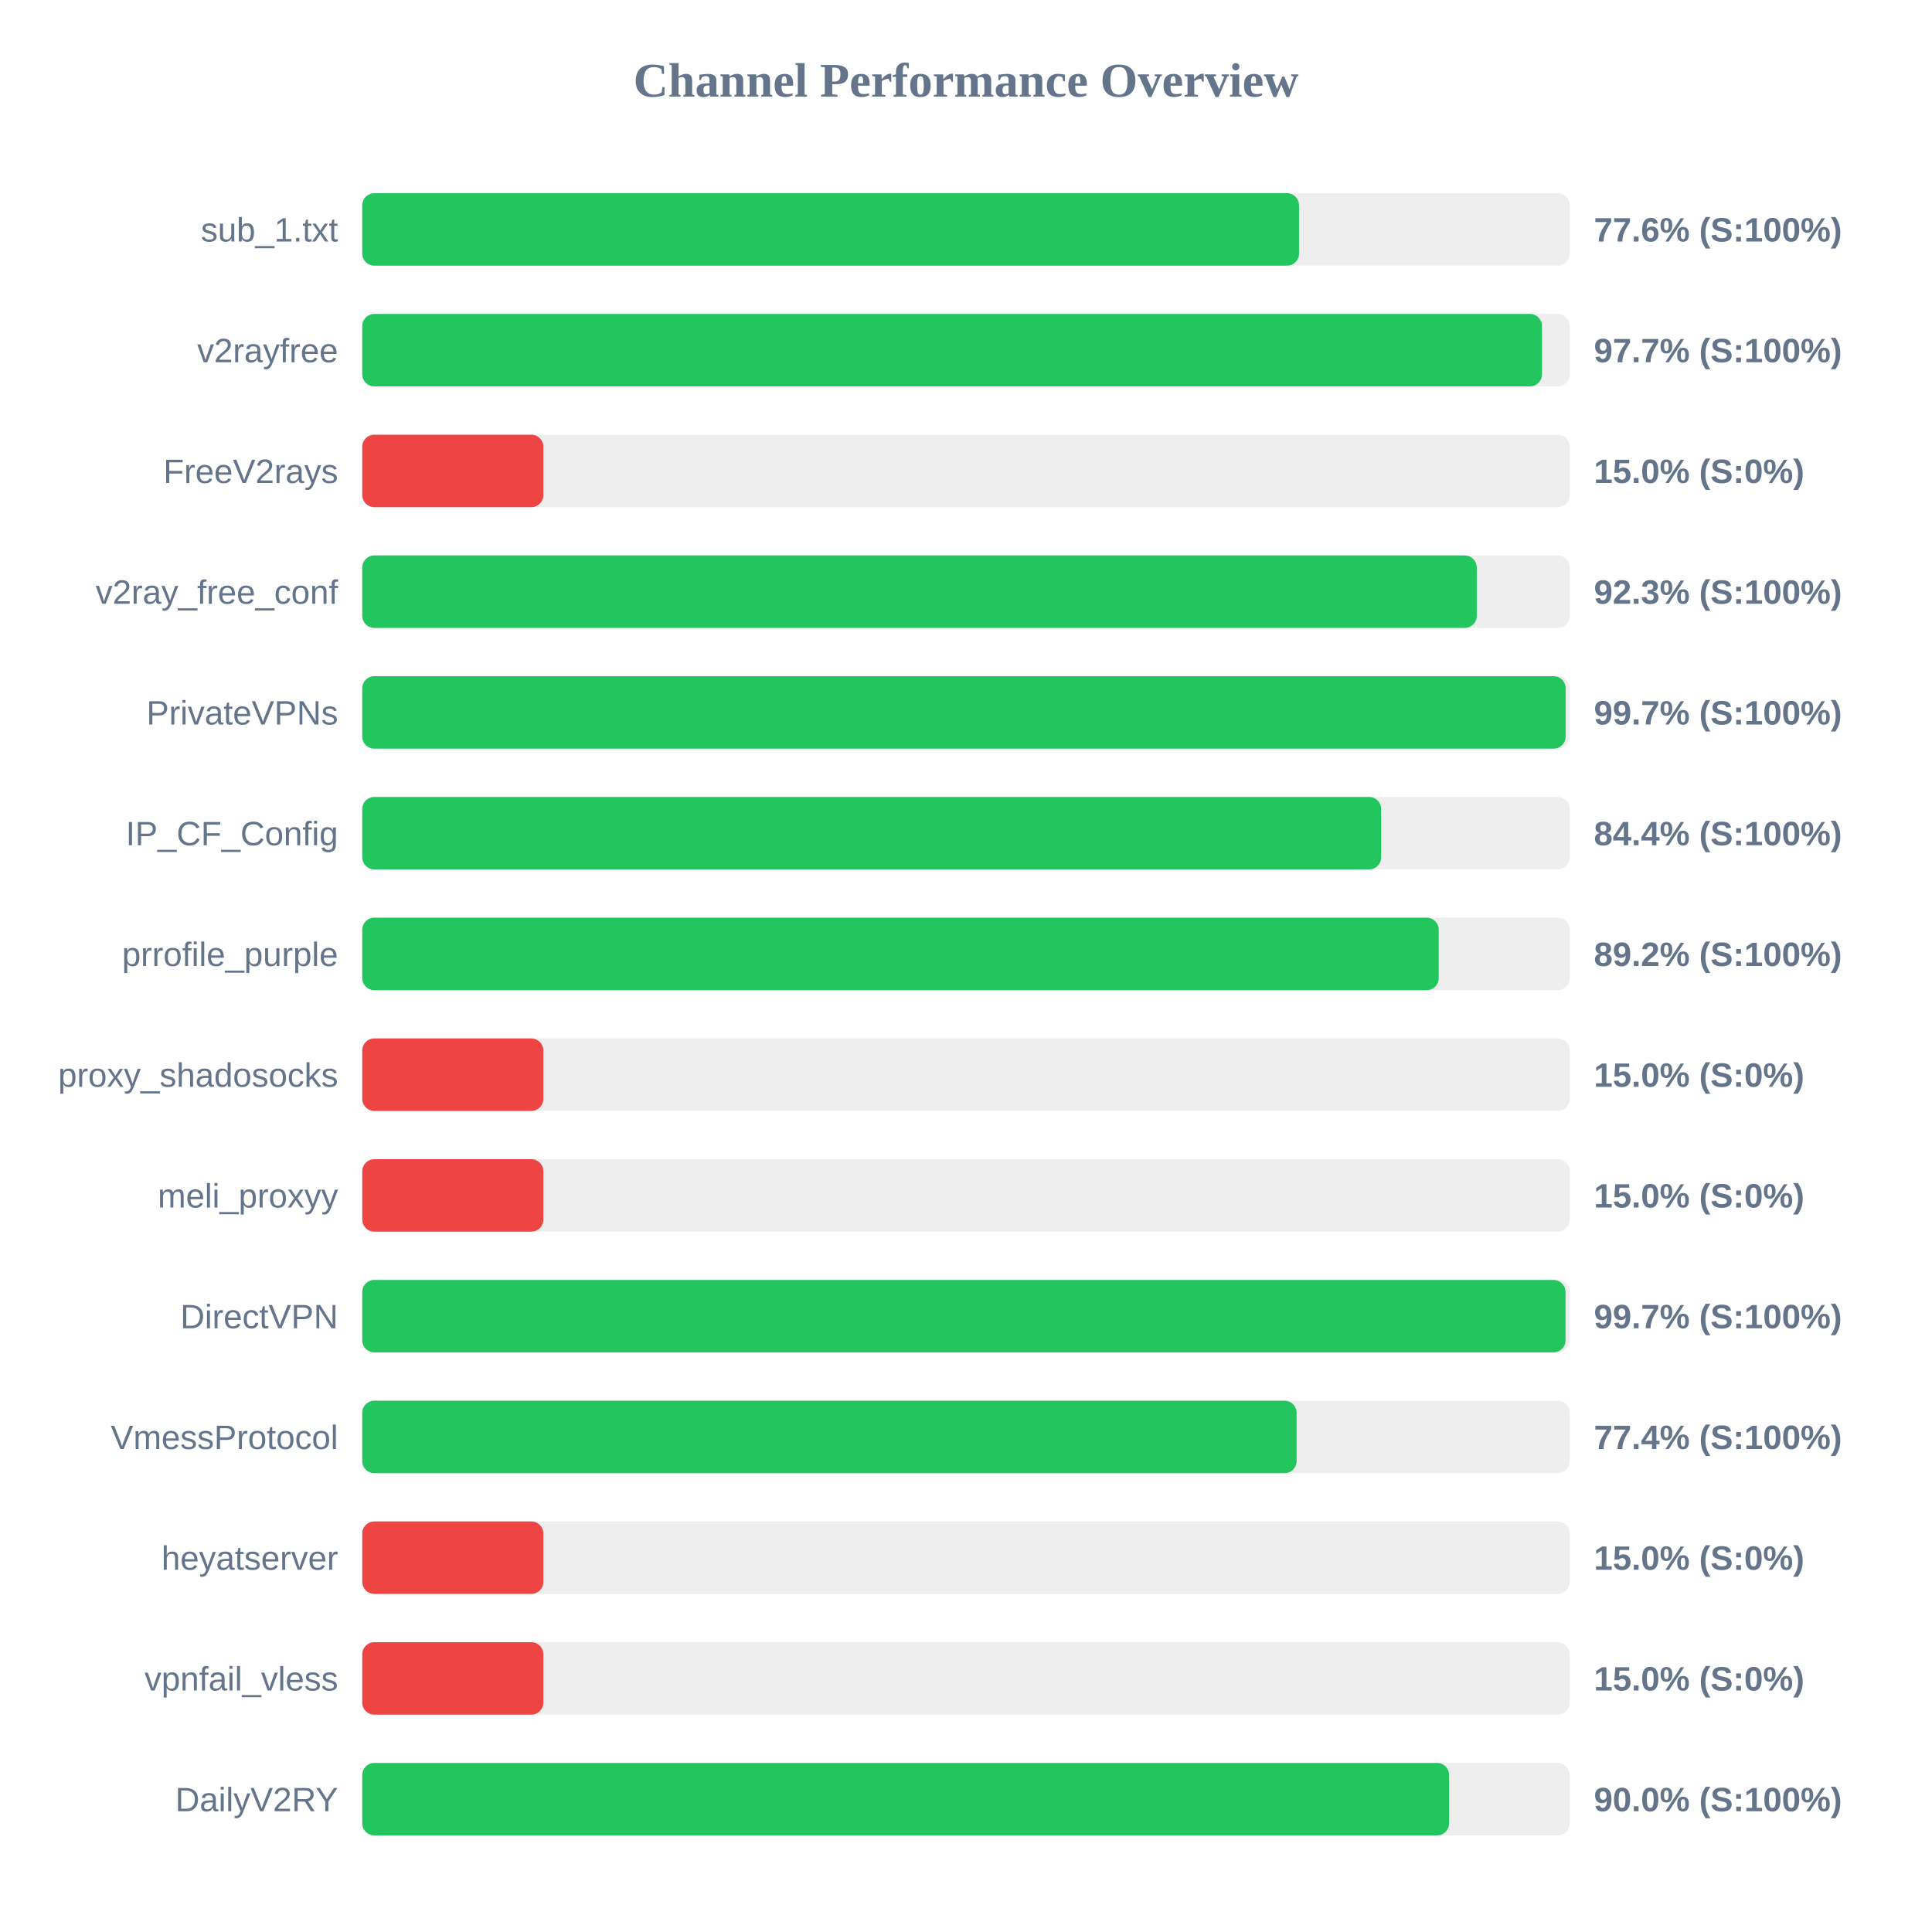
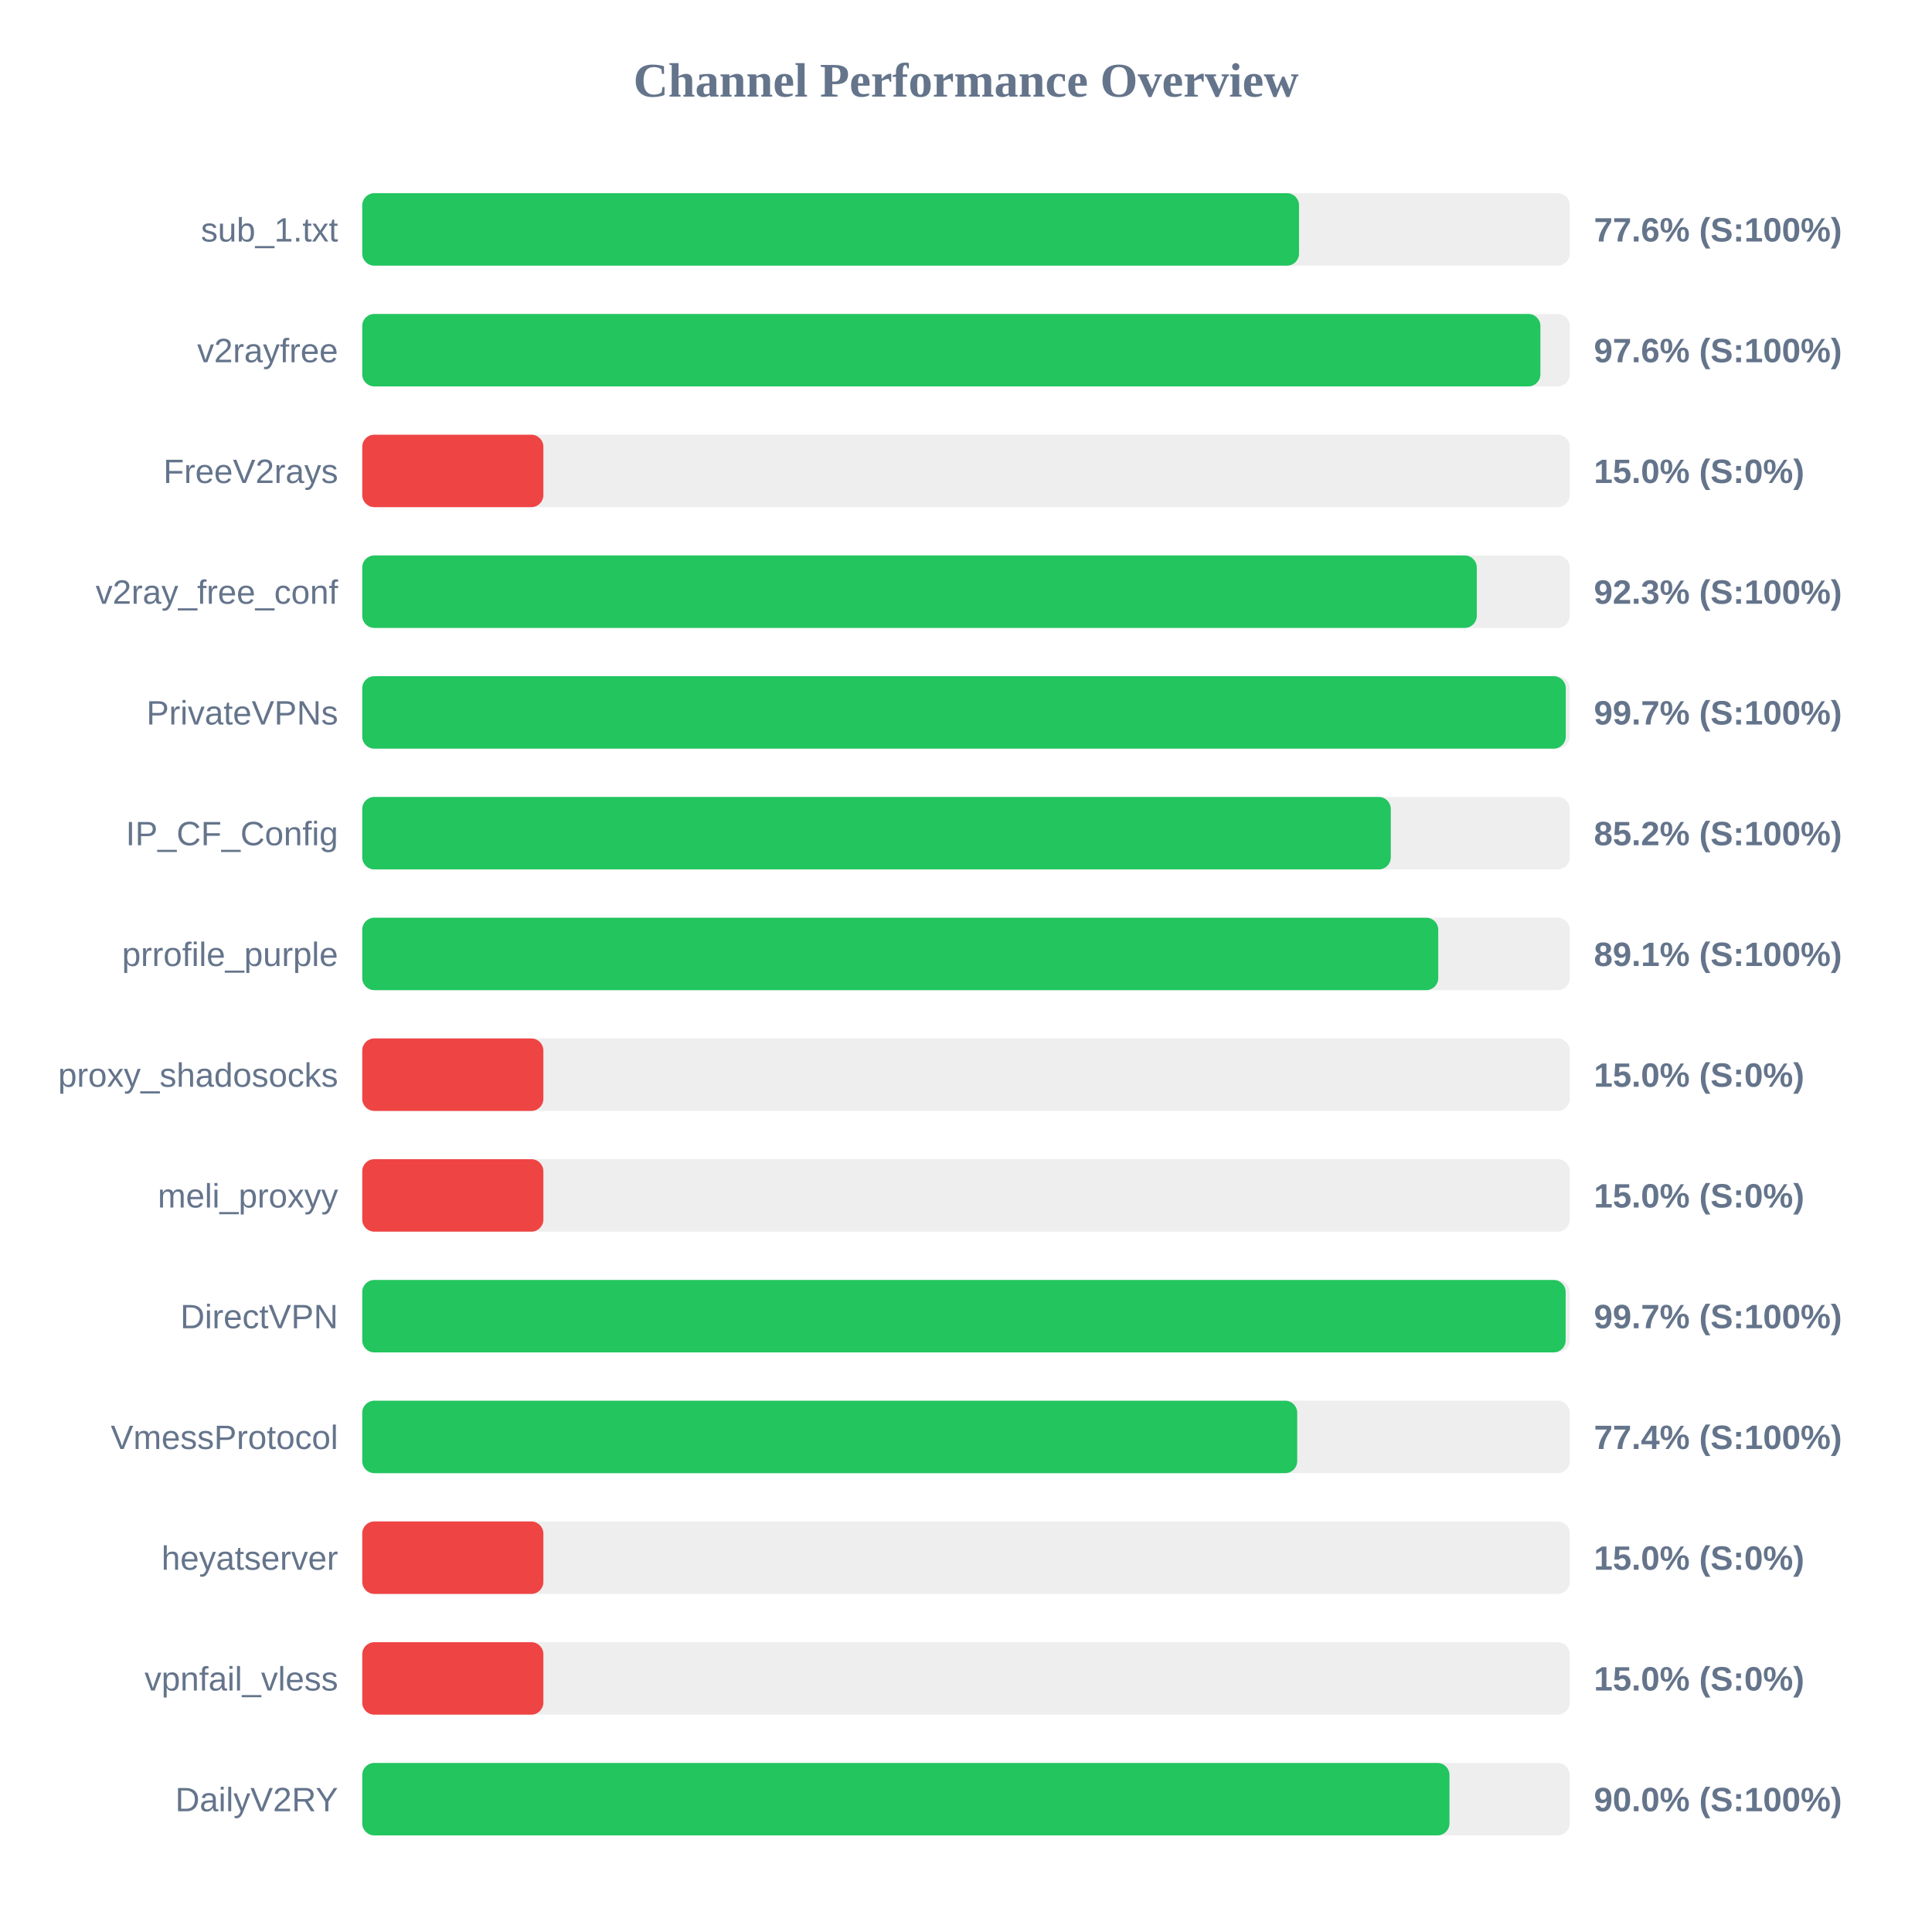
<svg xmlns="http://www.w3.org/2000/svg" width="800" height="800" version="1.1">
  <style>
        .row { font: 14px Arial; fill: #64748b; }
        .score { font: bold 14px Arial; fill: #64748b; }
    </style>
  <text x="400" y="40" text-anchor="middle" font-size="20px" font-weight="bold" fill="#64748b">Channel Performance Overview</text>
  <rect x="150" y="80" width="500" height="30" fill="#eee" rx="5" />
  <rect x="150" y="80" width="387.9" height="30" fill="#22c55e" rx="5" />
  <text x="140" y="100" text-anchor="end" class="row">sub_1.txt</text>
  <text x="660" y="100" text-anchor="start" class="score">77.6% (S:100%)</text>
  <rect x="150" y="130" width="500" height="30" fill="#eee" rx="5" />
-   <rect x="150" y="130" width="488.5" height="30" fill="#22c55e" rx="5" />
+   <rect x="150" y="130" width="487.85" height="30" fill="#22c55e" rx="5" />
  <text x="140" y="150" text-anchor="end" class="row">v2rayfree</text>
-   <text x="660" y="150" text-anchor="start" class="score">97.7% (S:100%)</text>
+   <text x="660" y="150" text-anchor="start" class="score">97.6% (S:100%)</text>
  <rect x="150" y="180" width="500" height="30" fill="#eee" rx="5" />
  <rect x="150" y="180" width="75.0" height="30" fill="#ef4444" rx="5" />
  <text x="140" y="200" text-anchor="end" class="row">FreeV2rays</text>
  <text x="660" y="200" text-anchor="start" class="score">15.0% (S:0%)</text>
  <rect x="150" y="230" width="500" height="30" fill="#eee" rx="5" />
  <rect x="150" y="230" width="461.5" height="30" fill="#22c55e" rx="5" />
  <text x="140" y="250" text-anchor="end" class="row">v2ray_free_conf</text>
  <text x="660" y="250" text-anchor="start" class="score">92.3% (S:100%)</text>
  <rect x="150" y="280" width="500" height="30" fill="#eee" rx="5" />
-   <rect x="150" y="280" width="498.3" height="30" fill="#22c55e" rx="5" />
+   <rect x="150" y="280" width="498.35" height="30" fill="#22c55e" rx="5" />
  <text x="140" y="300" text-anchor="end" class="row">PrivateVPNs</text>
  <text x="660" y="300" text-anchor="start" class="score">99.7% (S:100%)</text>
  <rect x="150" y="330" width="500" height="30" fill="#eee" rx="5" />
-   <rect x="150" y="330" width="421.9" height="30" fill="#22c55e" rx="5" />
+   <rect x="150" y="330" width="425.9" height="30" fill="#22c55e" rx="5" />
  <text x="140" y="350" text-anchor="end" class="row">IP_CF_Config</text>
-   <text x="660" y="350" text-anchor="start" class="score">84.4% (S:100%)</text>
+   <text x="660" y="350" text-anchor="start" class="score">85.2% (S:100%)</text>
  <rect x="150" y="380" width="500" height="30" fill="#eee" rx="5" />
-   <rect x="150" y="380" width="445.75" height="30" fill="#22c55e" rx="5" />
+   <rect x="150" y="380" width="445.55" height="30" fill="#22c55e" rx="5" />
  <text x="140" y="400" text-anchor="end" class="row">prrofile_purple</text>
-   <text x="660" y="400" text-anchor="start" class="score">89.2% (S:100%)</text>
+   <text x="660" y="400" text-anchor="start" class="score">89.1% (S:100%)</text>
  <rect x="150" y="430" width="500" height="30" fill="#eee" rx="5" />
  <rect x="150" y="430" width="75.0" height="30" fill="#ef4444" rx="5" />
  <text x="140" y="450" text-anchor="end" class="row">proxy_shadosocks</text>
  <text x="660" y="450" text-anchor="start" class="score">15.0% (S:0%)</text>
  <rect x="150" y="480" width="500" height="30" fill="#eee" rx="5" />
  <rect x="150" y="480" width="75.0" height="30" fill="#ef4444" rx="5" />
  <text x="140" y="500" text-anchor="end" class="row">meli_proxyy</text>
  <text x="660" y="500" text-anchor="start" class="score">15.0% (S:0%)</text>
  <rect x="150" y="530" width="500" height="30" fill="#eee" rx="5" />
-   <rect x="150" y="530" width="498.25" height="30" fill="#22c55e" rx="5" />
+   <rect x="150" y="530" width="498.3" height="30" fill="#22c55e" rx="5" />
  <text x="140" y="550" text-anchor="end" class="row">DirectVPN</text>
  <text x="660" y="550" text-anchor="start" class="score">99.7% (S:100%)</text>
  <rect x="150" y="580" width="500" height="30" fill="#eee" rx="5" />
-   <rect x="150" y="580" width="386.9" height="30" fill="#22c55e" rx="5" />
+   <rect x="150" y="580" width="387.15" height="30" fill="#22c55e" rx="5" />
  <text x="140" y="600" text-anchor="end" class="row">VmessProtocol</text>
  <text x="660" y="600" text-anchor="start" class="score">77.4% (S:100%)</text>
  <rect x="150" y="630" width="500" height="30" fill="#eee" rx="5" />
  <rect x="150" y="630" width="75.0" height="30" fill="#ef4444" rx="5" />
  <text x="140" y="650" text-anchor="end" class="row">heyatserver</text>
  <text x="660" y="650" text-anchor="start" class="score">15.0% (S:0%)</text>
  <rect x="150" y="680" width="500" height="30" fill="#eee" rx="5" />
  <rect x="150" y="680" width="75.0" height="30" fill="#ef4444" rx="5" />
  <text x="140" y="700" text-anchor="end" class="row">vpnfail_vless</text>
  <text x="660" y="700" text-anchor="start" class="score">15.0% (S:0%)</text>
  <rect x="150" y="730" width="500" height="30" fill="#eee" rx="5" />
-   <rect x="150" y="730" width="450.05" height="30" fill="#22c55e" rx="5" />
+   <rect x="150" y="730" width="450.2" height="30" fill="#22c55e" rx="5" />
  <text x="140" y="750" text-anchor="end" class="row">DailyV2RY</text>
  <text x="660" y="750" text-anchor="start" class="score">90.0% (S:100%)</text>
</svg>
